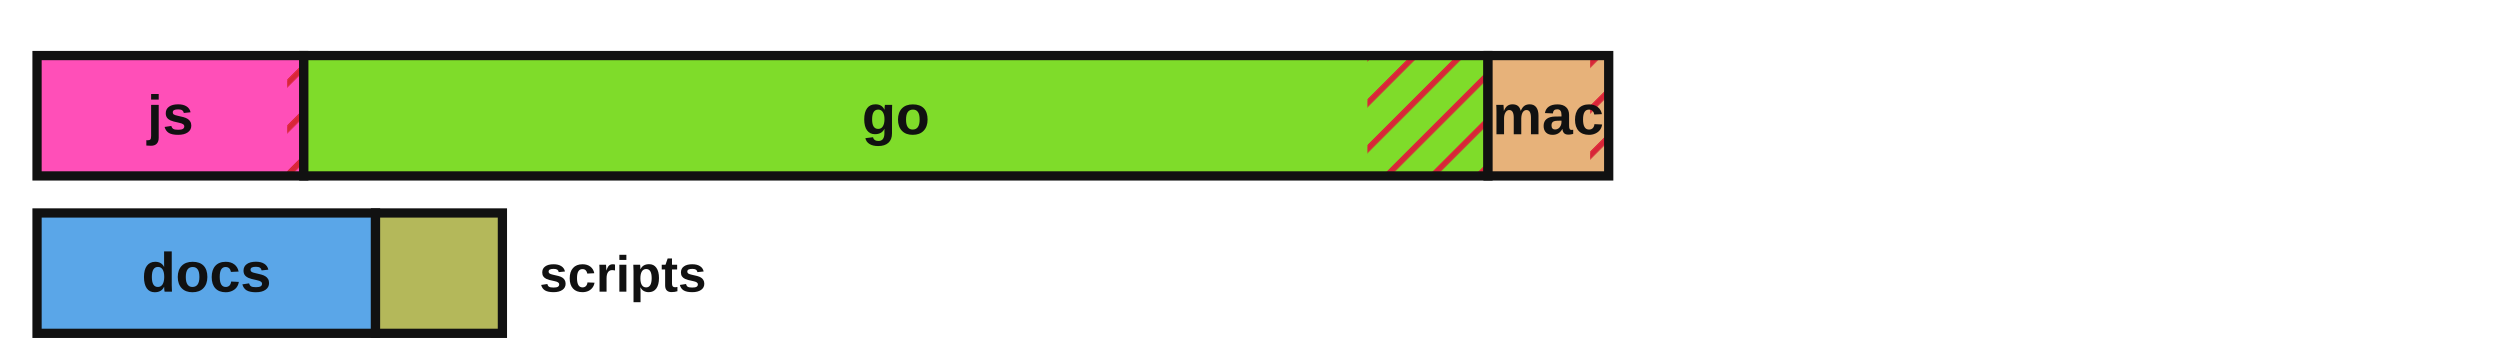
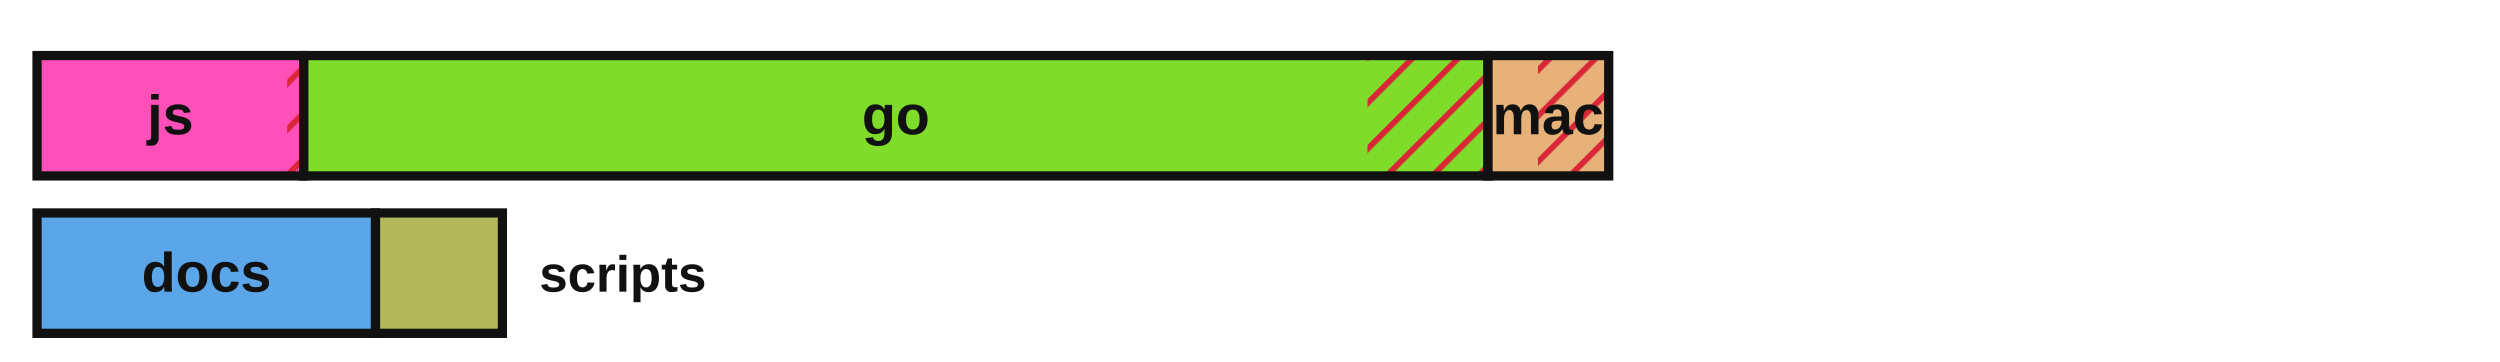
<svg xmlns="http://www.w3.org/2000/svg" viewBox="0 0 540 78" width="540" height="78" role="img" aria-label="Lines of code by language with test coverage shown as hatched uncovered regions">
  <defs>
    <style>.lbl{fill:#111111}.edge{stroke:#111111}@media (prefers-color-scheme:dark){.lbl{fill:#e8e8e8}.edge{stroke:#d0d0d0}}</style>
    <pattern id="hatch" patternUnits="userSpaceOnUse" width="7" height="7" patternTransform="rotate(45)">
      <line x1="0" y1="0" x2="0" y2="7" stroke="#d72638" stroke-width="2.5" />
    </pattern>
  </defs>
  <rect x="8.00" y="12.00" width="57.62" height="26.00" fill="#ff4fb8" stroke="none" />
  <rect x="62.03" y="12.00" width="3.59" height="26.00" fill="url(#hatch)" stroke="none" />
  <rect x="8.00" y="12.00" width="57.62" height="26.00" fill="none" class="edge" stroke-width="2" />
  <text x="36.8" y="29.0" font-family="'Atkinson Hyperlegible', 'Helvetica Neue', Arial, sans-serif" font-size="12" font-weight="700" fill="#111111" text-anchor="middle">js</text>
  <rect x="65.62" y="12.00" width="255.78" height="26.00" fill="#7fdc2a" stroke="none" />
-   <rect x="295.36" y="12.00" width="26.04" height="26.00" fill="url(#hatch)" stroke="none" />
+   <rect x="295.38" y="12.00" width="26.02" height="26.00" fill="url(#hatch)" stroke="none" />
  <rect x="65.62" y="12.00" width="255.78" height="26.00" fill="none" class="edge" stroke-width="2" />
  <text x="193.5" y="29.0" font-family="'Atkinson Hyperlegible', 'Helvetica Neue', Arial, sans-serif" font-size="12" font-weight="700" fill="#111111" text-anchor="middle">go</text>
  <rect x="321.41" y="12.00" width="26.07" height="26.00" fill="#e7b27a" stroke="none" />
-   <rect x="343.47" y="12.00" width="4.00" height="26.00" fill="url(#hatch)" stroke="none" />
+   <rect x="332.20" y="12.00" width="15.28" height="26.00" fill="url(#hatch)" stroke="none" />
  <rect x="321.41" y="12.00" width="26.07" height="26.00" fill="none" class="edge" stroke-width="2" />
  <text x="334.4" y="29.0" font-family="'Atkinson Hyperlegible', 'Helvetica Neue', Arial, sans-serif" font-size="12" font-weight="700" fill="#111111" text-anchor="middle">mac</text>
  <rect x="8.00" y="46.00" width="73.11" height="26.00" fill="#5aa6e8" stroke="none" />
  <rect x="8.00" y="46.00" width="73.11" height="26.00" fill="none" class="edge" stroke-width="2" />
  <text x="44.6" y="63.0" font-family="'Atkinson Hyperlegible', 'Helvetica Neue', Arial, sans-serif" font-size="12" font-weight="700" fill="#111111" text-anchor="middle">docs</text>
  <rect x="81.11" y="46.00" width="27.41" height="26.00" fill="#b4b85a" stroke="none" />
  <rect x="81.11" y="46.00" width="27.41" height="26.00" fill="none" class="edge" stroke-width="2" />
  <text x="116.5" y="63.0" font-family="'Atkinson Hyperlegible', 'Helvetica Neue', Arial, sans-serif" font-size="11" font-weight="700" class="lbl" text-anchor="start">scripts</text>
</svg>
